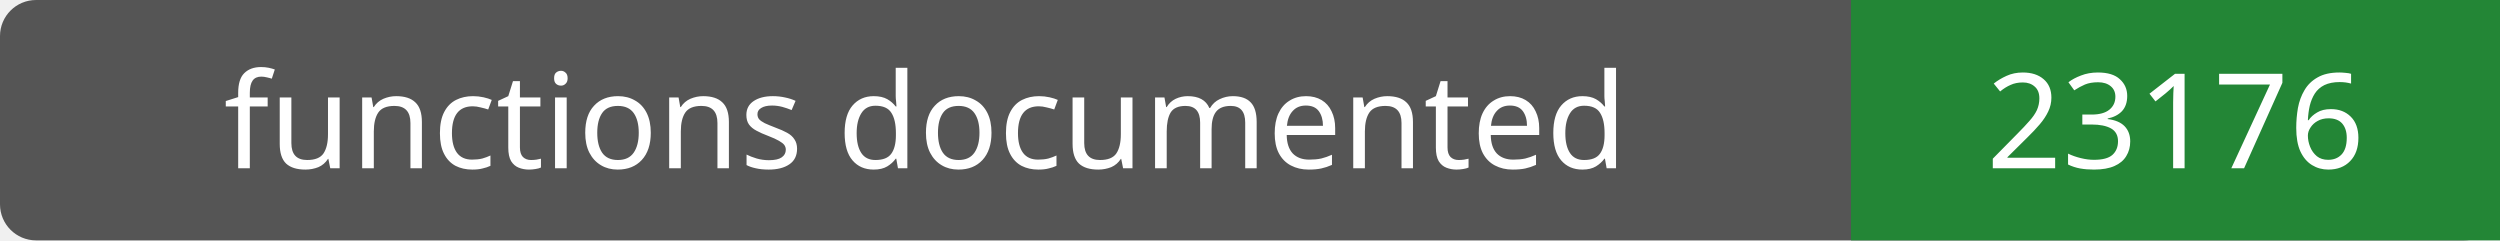
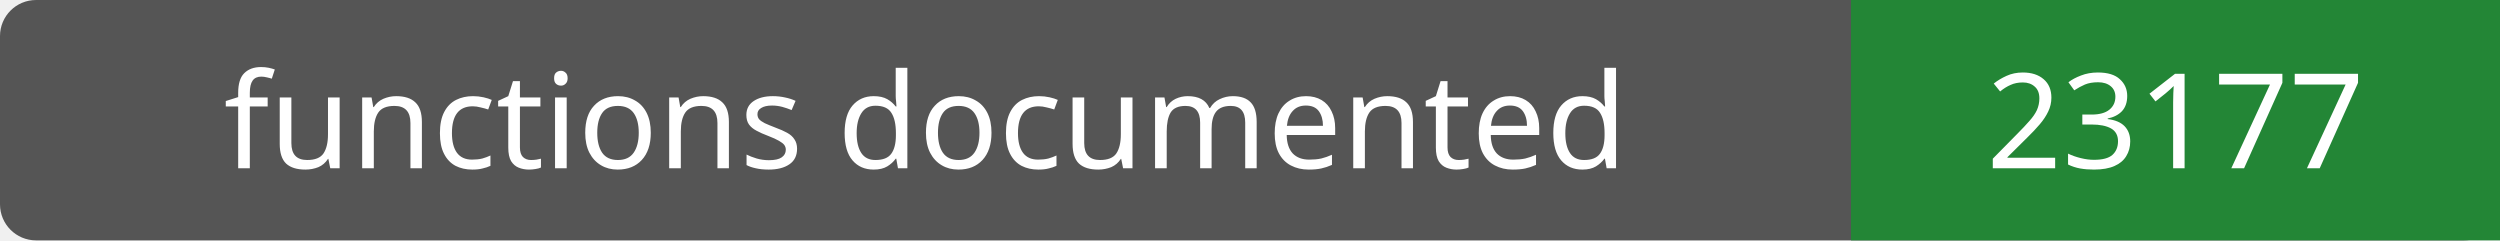
- <svg xmlns="http://www.w3.org/2000/svg" width="208" height="20" role="img" aria-label="functions documented: 23176">
+ <svg xmlns="http://www.w3.org/2000/svg" width="208" height="20" role="img" aria-label="functions documented: 23177">
  <rect width="208" height="20" rx="3" fill="#555" />
  <path fill="#238636" d="M154 0h54v20H154z" />
  <g fill="#fff" text-anchor="middle" font-family="Verdana,sans-serif" font-size="11">
    <text x="77.0" y="14">functions documented</text>
-     <text x="181.0" y="14">23176</text>
+     <text x="181.0" y="14">23177</text>
  </g>
</svg>
